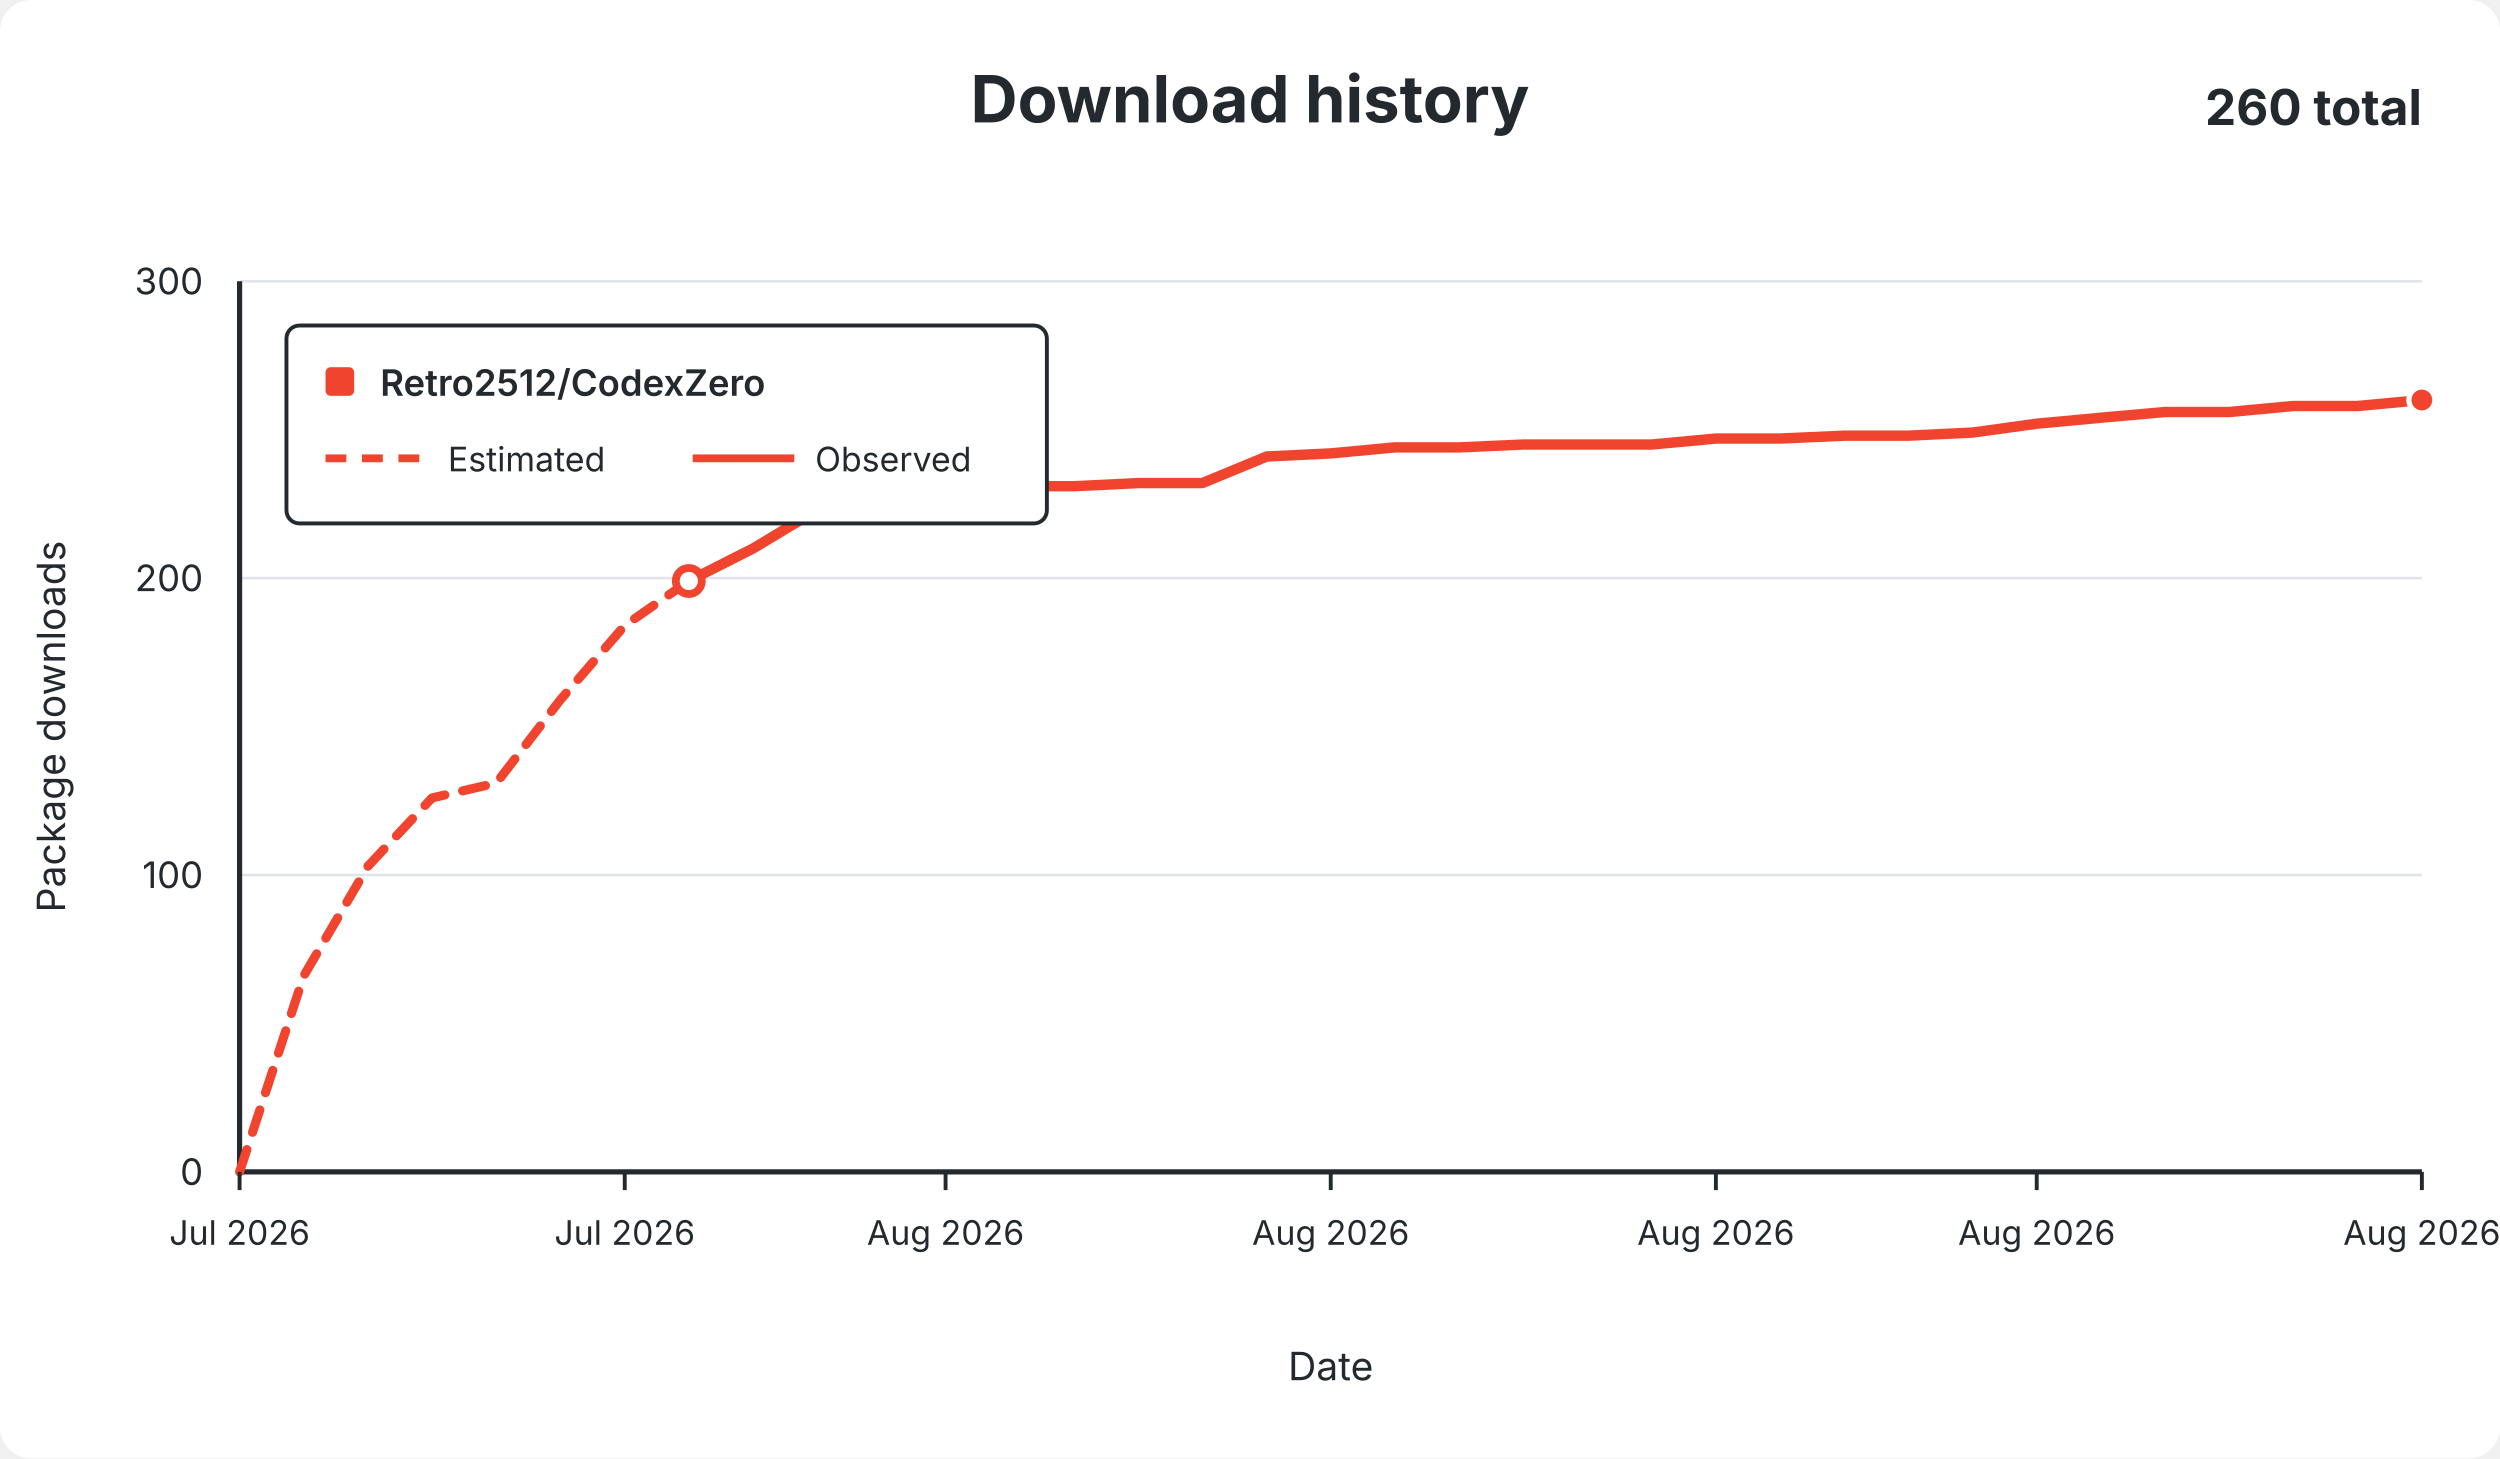
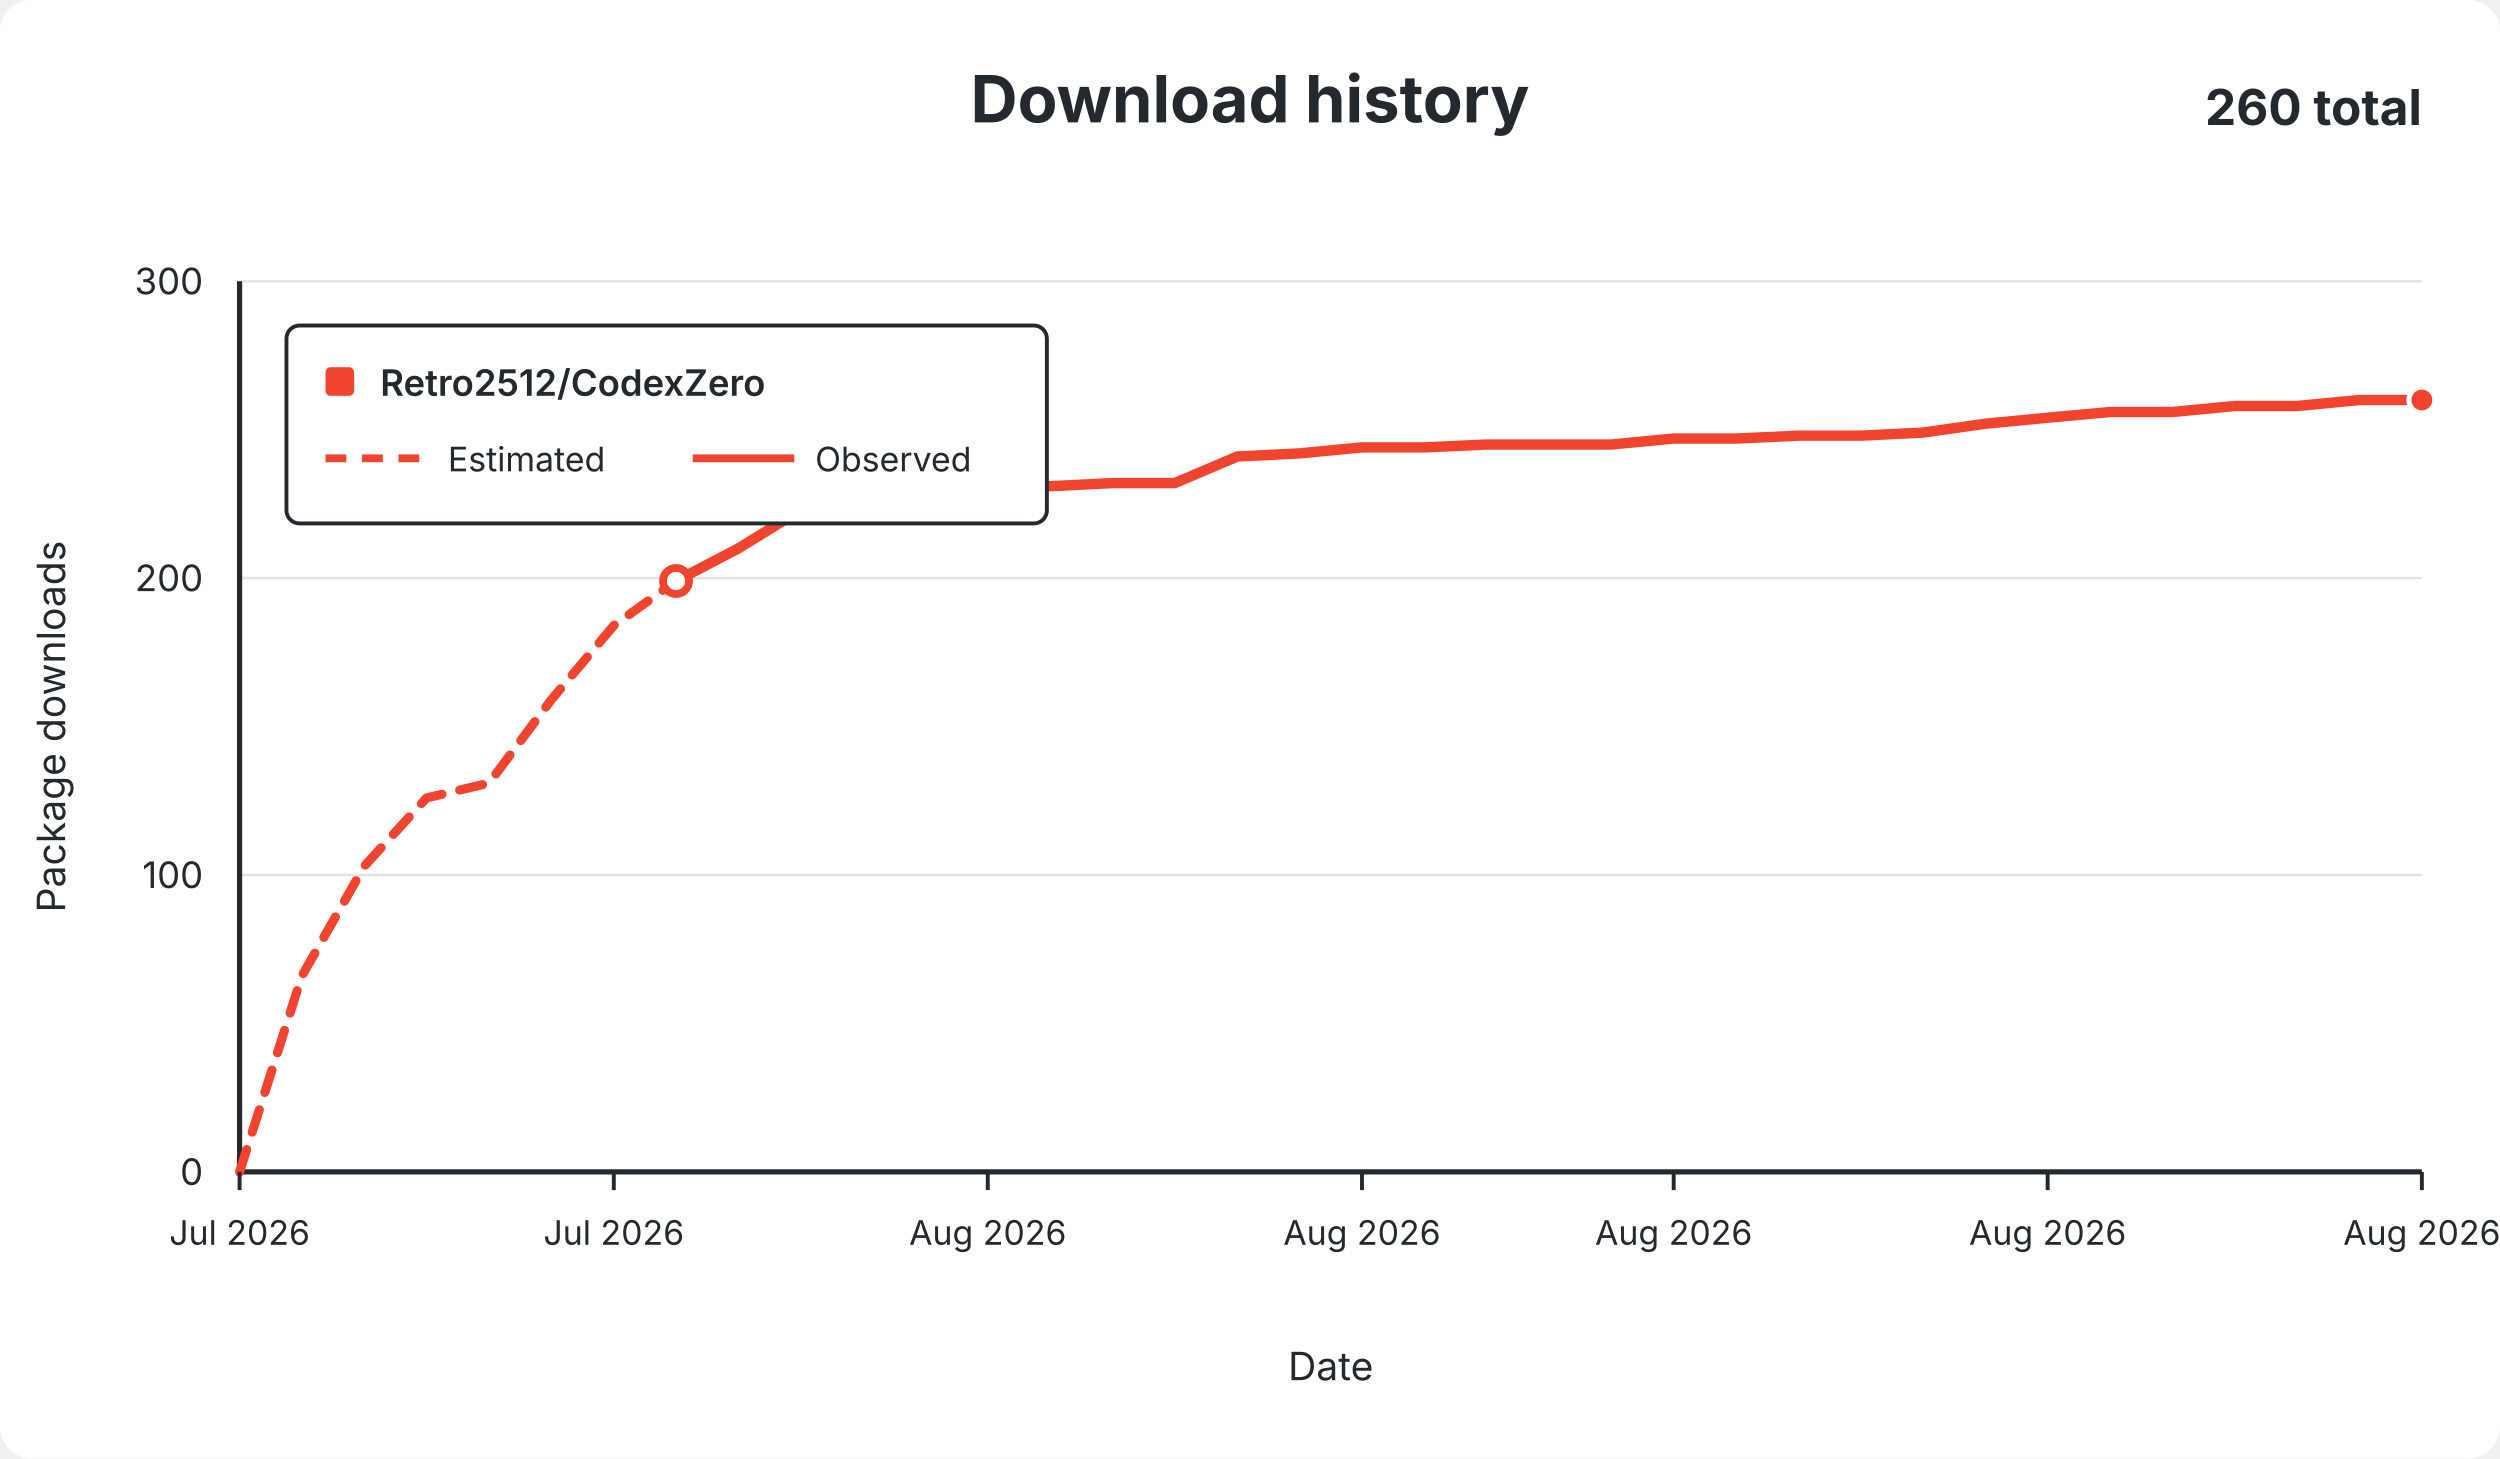
<svg xmlns="http://www.w3.org/2000/svg" width="960" height="560" viewBox="0 0 960 560" role="img">
  <rect width="960" height="560" rx="12" fill="#ffffff" />
  <g font-family="-apple-system,BlinkMacSystemFont,Segoe UI,sans-serif" fill="#24292f">
    <text x="480.0" y="47" text-anchor="middle" font-size="25" font-weight="650">Download history</text>
    <text x="930" y="48" text-anchor="end" font-size="19" font-weight="650">260 total</text>
    <line x1="92" y1="450.0" x2="930" y2="450.0" stroke="#e1e4e8" stroke-width="1" />
    <text x="78" y="455.0" text-anchor="end" fill="#24292f" font-size="14">0</text>
    <line x1="92" y1="336.0" x2="930" y2="336.0" stroke="#e1e4e8" stroke-width="1" />
    <text x="78" y="341.0" text-anchor="end" fill="#24292f" font-size="14">100</text>
    <line x1="92" y1="222.0" x2="930" y2="222.0" stroke="#e1e4e8" stroke-width="1" />
    <text x="78" y="227.0" text-anchor="end" fill="#24292f" font-size="14">200</text>
    <line x1="92" y1="108.0" x2="930" y2="108.0" stroke="#e1e4e8" stroke-width="1" />
    <text x="78" y="113.0" text-anchor="end" fill="#24292f" font-size="14">300</text>
    <line x1="92" y1="108" x2="92" y2="450" stroke="#24292f" stroke-width="2" />
    <line x1="92" y1="450" x2="930" y2="450" stroke="#24292f" stroke-width="2" />
-     <path d="M 92.0 450.0 L 116.6 374.8 L 141.3 332.6 L 165.9 306.4 L 190.6 300.7 L 215.2 268.7 L 239.9 240.2 L 264.5 223.1" fill="none" stroke="#f0442e" stroke-width="3.5" stroke-dasharray="9 7" stroke-linecap="round" stroke-linejoin="round" />
-     <path d="M 264.5 223.1 L 289.2 210.6 L 313.8 195.8 L 338.5 192.4 L 363.1 186.7 L 387.8 186.7 L 412.4 186.7 L 437.1 185.5 L 461.7 185.5 L 486.4 175.3 L 511.0 174.1 L 535.6 171.8 L 560.3 171.8 L 584.9 170.7 L 609.6 170.7 L 634.2 170.7 L 658.9 168.4 L 683.5 168.4 L 708.2 167.3 L 732.8 167.3 L 757.5 166.1 L 782.1 162.7 L 806.8 160.4 L 831.4 158.2 L 856.1 158.2 L 880.7 155.9 L 905.4 155.9 L 930.0 153.6" fill="none" stroke="#f0442e" stroke-width="4" stroke-linecap="round" stroke-linejoin="round" />
-     <circle cx="264.5" cy="223.1" r="5" fill="#ffffff" stroke="#f0442e" stroke-width="3" />
+     <path d="M 92.0 450.0 L 115.9 374.8 L 139.9 332.6 L 163.8 306.4 L 187.8 300.7 L 211.7 268.7 L 235.7 240.2 L 259.6 223.1" fill="none" stroke="#f0442e" stroke-width="3.5" stroke-dasharray="9 7" stroke-linecap="round" stroke-linejoin="round" />
+     <path d="M 259.6 223.1 L 283.5 210.6 L 307.5 195.8 L 331.4 192.4 L 355.4 186.7 L 379.3 186.7 L 403.3 186.7 L 427.2 185.5 L 451.1 185.5 L 475.1 175.3 L 499.0 174.1 L 523.0 171.8 L 546.9 171.8 L 570.9 170.7 L 594.8 170.7 L 618.7 170.7 L 642.7 168.4 L 666.6 168.4 L 690.6 167.3 L 714.5 167.3 L 738.5 166.1 L 762.4 162.7 L 786.3 160.4 L 810.3 158.2 L 834.2 158.2 L 858.2 155.9 L 882.1 155.9 L 906.1 153.6 L 930.0 153.6" fill="none" stroke="#f0442e" stroke-width="4" stroke-linecap="round" stroke-linejoin="round" />
+     <circle cx="259.6" cy="223.1" r="5" fill="#ffffff" stroke="#f0442e" stroke-width="3" />
    <circle cx="930.0" cy="153.6" r="5" fill="#f0442e" stroke="#ffffff" stroke-width="2" />
    <line x1="92.0" y1="450" x2="92.0" y2="457" stroke="#24292f" stroke-width="1.5" />
    <text x="92.0" y="478" text-anchor="middle" fill="#24292f" font-size="13">Jul 2026</text>
-     <line x1="239.9" y1="450" x2="239.9" y2="457" stroke="#24292f" stroke-width="1.5" />
-     <text x="239.9" y="478" text-anchor="middle" fill="#24292f" font-size="13">Jul 2026</text>
-     <line x1="363.1" y1="450" x2="363.1" y2="457" stroke="#24292f" stroke-width="1.5" />
-     <text x="363.1" y="478" text-anchor="middle" fill="#24292f" font-size="13">Aug 2026</text>
-     <line x1="511.0" y1="450" x2="511.0" y2="457" stroke="#24292f" stroke-width="1.5" />
-     <text x="511.0" y="478" text-anchor="middle" fill="#24292f" font-size="13">Aug 2026</text>
-     <line x1="658.9" y1="450" x2="658.9" y2="457" stroke="#24292f" stroke-width="1.5" />
-     <text x="658.9" y="478" text-anchor="middle" fill="#24292f" font-size="13">Aug 2026</text>
-     <line x1="782.1" y1="450" x2="782.1" y2="457" stroke="#24292f" stroke-width="1.5" />
-     <text x="782.1" y="478" text-anchor="middle" fill="#24292f" font-size="13">Aug 2026</text>
+     <line x1="235.7" y1="450" x2="235.7" y2="457" stroke="#24292f" stroke-width="1.5" />
+     <text x="235.7" y="478" text-anchor="middle" fill="#24292f" font-size="13">Jul 2026</text>
+     <line x1="379.3" y1="450" x2="379.3" y2="457" stroke="#24292f" stroke-width="1.5" />
+     <text x="379.3" y="478" text-anchor="middle" fill="#24292f" font-size="13">Aug 2026</text>
+     <line x1="523.0" y1="450" x2="523.0" y2="457" stroke="#24292f" stroke-width="1.5" />
+     <text x="523.0" y="478" text-anchor="middle" fill="#24292f" font-size="13">Aug 2026</text>
+     <line x1="642.7" y1="450" x2="642.7" y2="457" stroke="#24292f" stroke-width="1.5" />
+     <text x="642.7" y="478" text-anchor="middle" fill="#24292f" font-size="13">Aug 2026</text>
+     <line x1="786.3" y1="450" x2="786.3" y2="457" stroke="#24292f" stroke-width="1.5" />
+     <text x="786.3" y="478" text-anchor="middle" fill="#24292f" font-size="13">Aug 2026</text>
    <line x1="930.0" y1="450" x2="930.0" y2="457" stroke="#24292f" stroke-width="1.5" />
    <text x="930.0" y="478" text-anchor="middle" fill="#24292f" font-size="13">Aug 2026</text>
    <text x="511.0" y="530" text-anchor="middle" font-size="15">Date</text>
    <text x="25" y="279.0" text-anchor="middle" font-size="15" transform="rotate(-90 25 279.0)">Package downloads</text>
    <g>
      <rect x="110" y="125" width="292" height="76" rx="5" fill="#ffffff" stroke="#24292f" stroke-width="1.5" />
      <rect x="125" y="141" width="11" height="11" rx="2" fill="#f0442e" />
      <text x="146" y="152" font-size="14" font-weight="600">Retro2512/CodexZero</text>
      <line x1="125" y1="176" x2="164" y2="176" stroke="#f0442e" stroke-width="3" stroke-dasharray="8 6" />
      <text x="172" y="181" font-size="13">Estimated</text>
      <line x1="266" y1="176" x2="305" y2="176" stroke="#f0442e" stroke-width="3" />
      <text x="313" y="181" font-size="13">Observed</text>
    </g>
  </g>
</svg>
